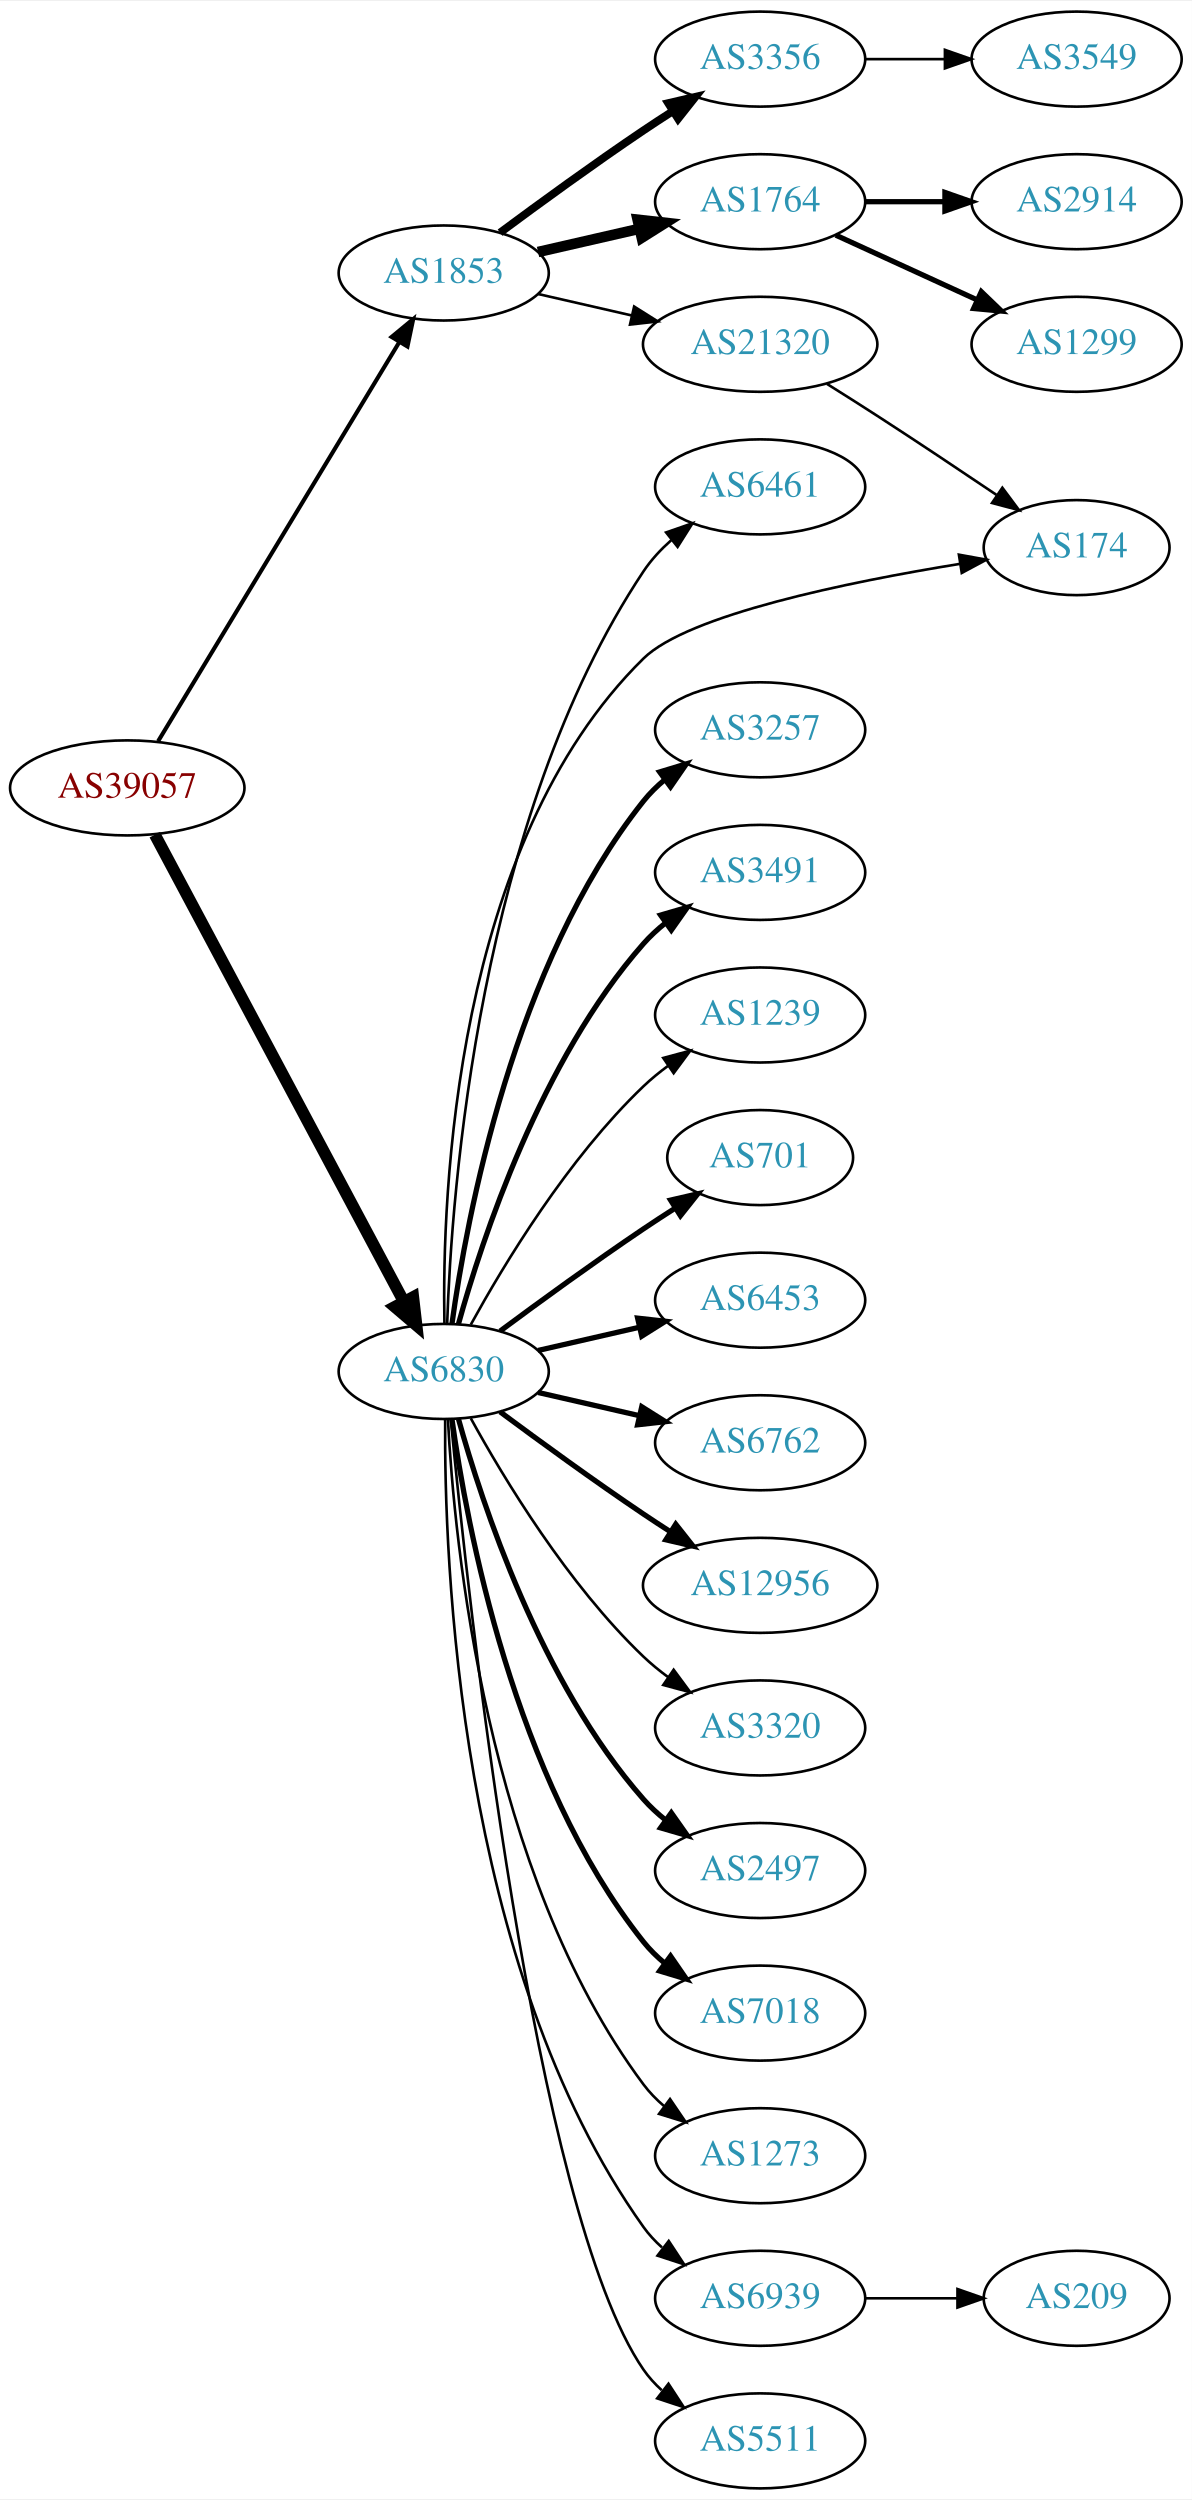
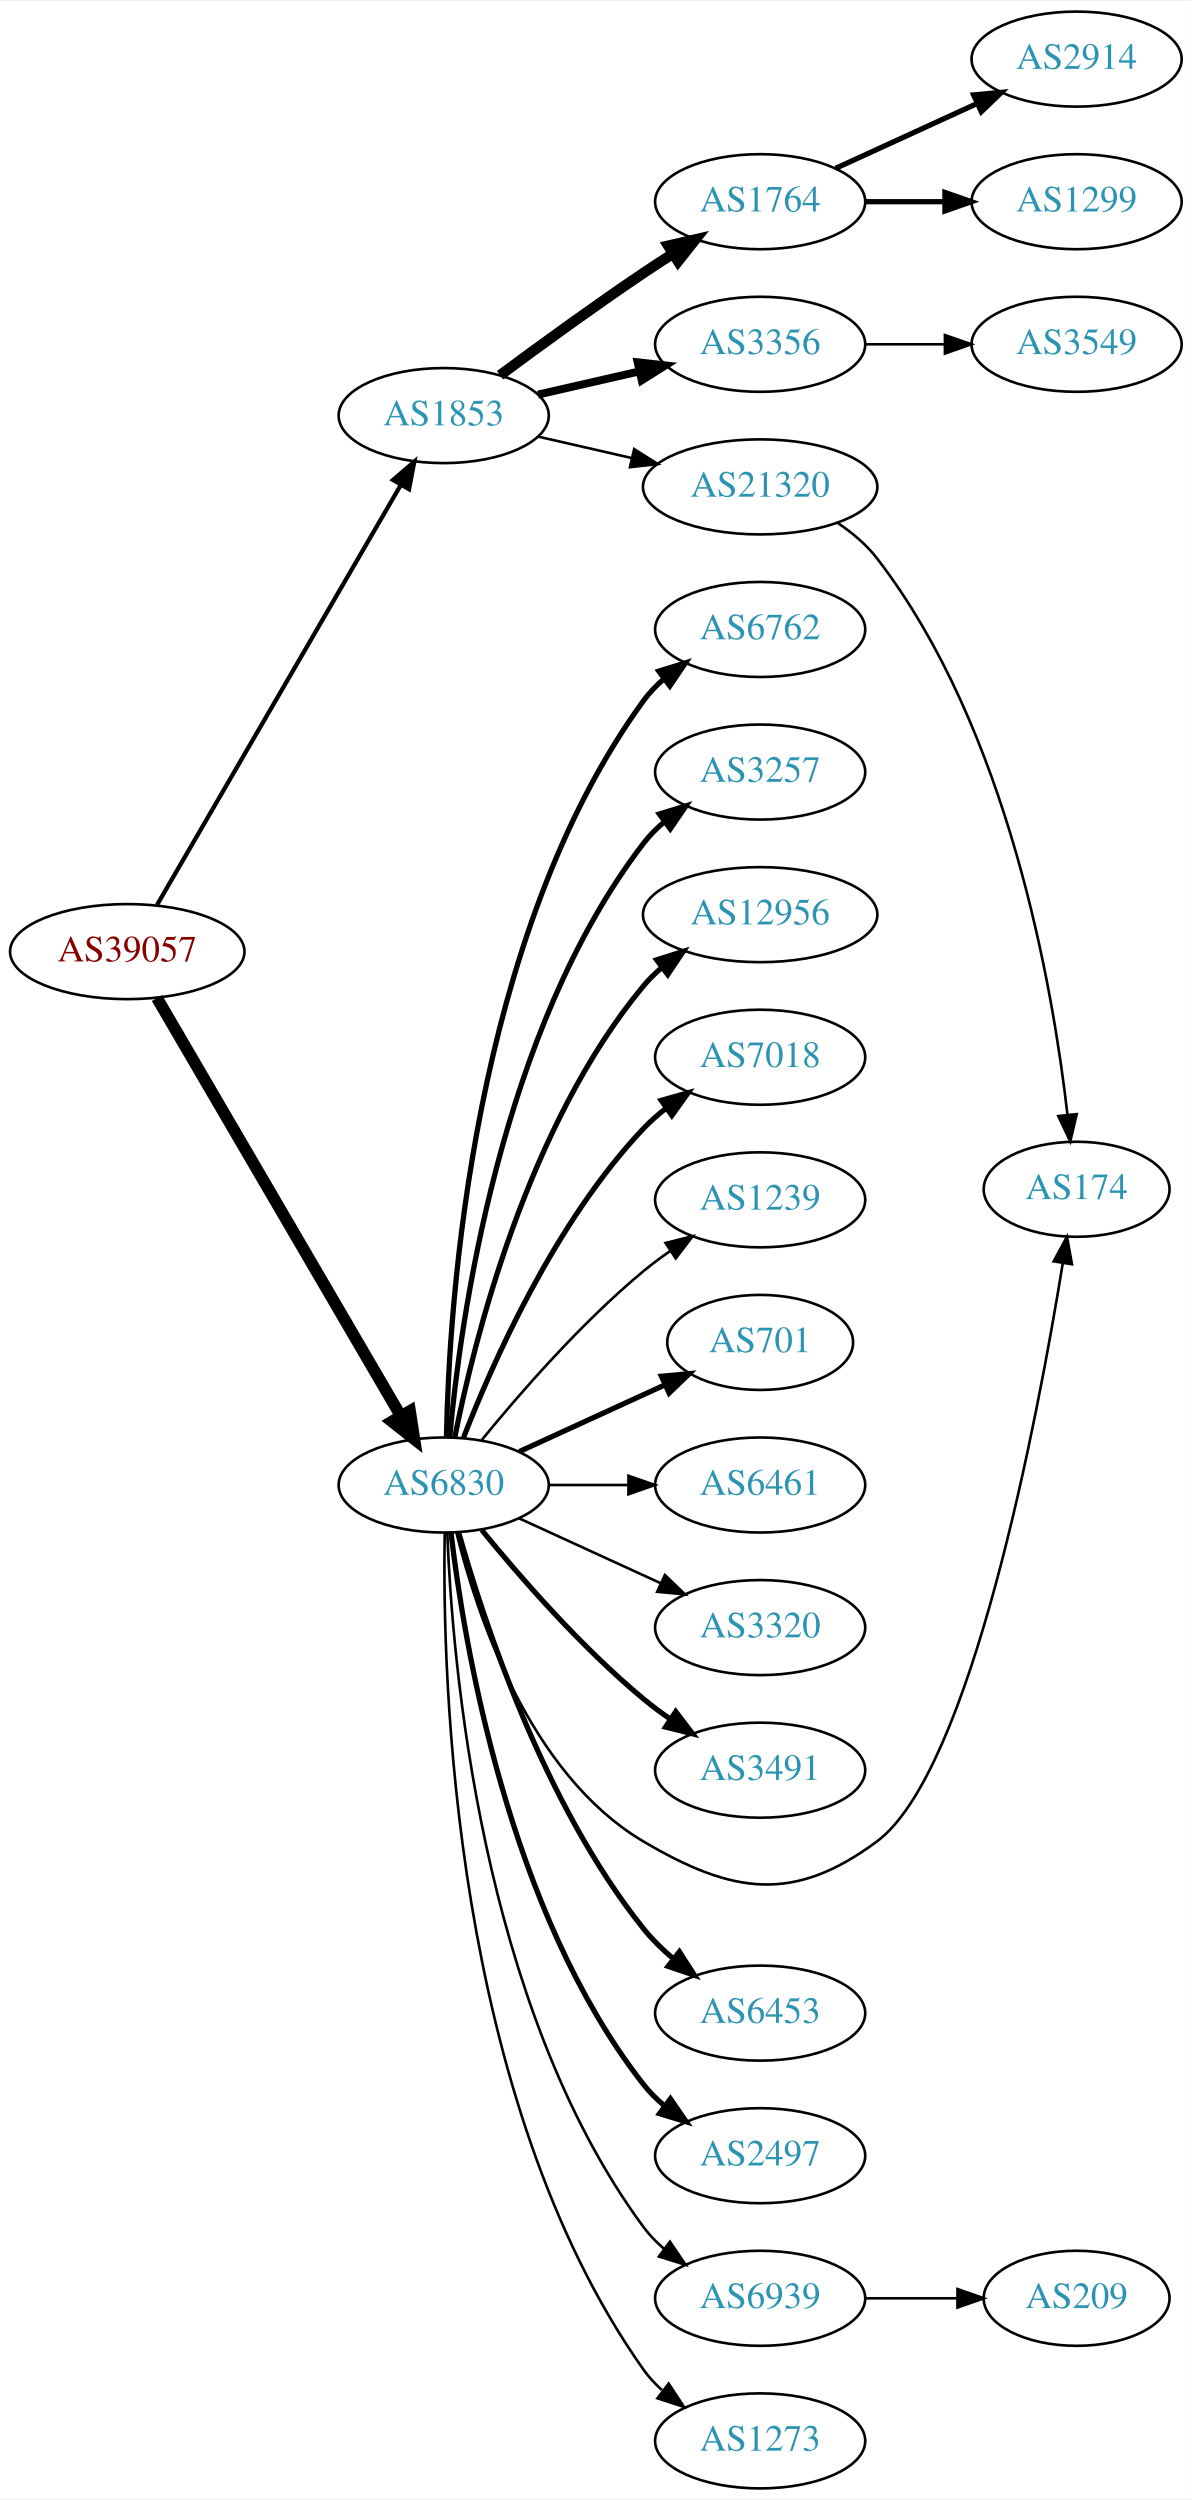
<svg xmlns="http://www.w3.org/2000/svg" xmlns:xlink="http://www.w3.org/1999/xlink" width="451pt" height="946pt" viewBox="0.00 0.00 451.37 946.00">
  <g id="graph0" class="graph" transform="scale(1 1) rotate(0) translate(4 942)">
    <polygon fill="white" stroke="none" points="-4,4 -4,-942 447.37,-942 447.37,4 -4,4" />
    <g id="node1" class="node">
      <g id="a_node1">
        <a xlink:href="/asn/39057" xlink:title="AS39057 ~ DVT-Daten-Verarbeitung-Tirol GmbH [AT]">
-           <ellipse fill="#ffffff" stroke="black" cx="44.196" cy="-644" rx="44.393" ry="18" />
-           <text text-anchor="middle" x="44.196" y="-640.3" font-family="Times,serif" font-size="14.00" fill="#880000">AS39057</text>
+           <ellipse fill="#ffffff" stroke="black" cx="44.196" cy="-582" rx="44.393" ry="18" />
+           <text text-anchor="middle" x="44.196" y="-578.3" font-family="Times,serif" font-size="14.00" fill="#880000">AS39057</text>
        </a>
      </g>
    </g>
    <g id="node2" class="node">
      <g id="a_node2">
        <a xlink:href="/asn/1853" xlink:title="AS1853 ~ ACOnet Backbone [AT]">
-           <ellipse fill="#ffffff" stroke="black" cx="164.039" cy="-839" rx="39.794" ry="18" />
-           <text text-anchor="middle" x="164.039" y="-835.3" font-family="Times,serif" font-size="14.00" fill="#2c94b3">AS1853</text>
+           <ellipse fill="#ffffff" stroke="black" cx="164.039" cy="-785" rx="39.794" ry="18" />
+           <text text-anchor="middle" x="164.039" y="-781.3" font-family="Times,serif" font-size="14.00" fill="#2c94b3">AS1853</text>
        </a>
      </g>
    </g>
    <g id="edge1" class="edge">
-       <path fill="none" stroke="black" stroke-width="1.565" d="M55.862,-661.649C76.676,-696.092 122.802,-772.419 147.199,-812.789" />
-       <polygon fill="black" stroke="black" stroke-width="1.565" points="144.314,-814.783 152.482,-821.532 150.305,-811.163 144.314,-814.783" />
+       <path fill="none" stroke="black" stroke-width="1.636" d="M55.448,-599.66C76.219,-635.442 123.368,-716.661 147.77,-758.697" />
+       <polygon fill="black" stroke="black" stroke-width="1.636" points="144.847,-760.634 152.895,-767.526 150.901,-757.12 144.847,-760.634" />
    </g>
    <g id="node3" class="node">
      <g id="a_node3">
        <a xlink:href="/asn/6830" xlink:title="AS6830 ~ LGI-UPC [AT]">
-           <ellipse fill="#ffffff" stroke="black" cx="164.039" cy="-423" rx="39.794" ry="18" />
-           <text text-anchor="middle" x="164.039" y="-419.3" font-family="Times,serif" font-size="14.00" fill="#2c94b3">AS6830</text>
+           <ellipse fill="#ffffff" stroke="black" cx="164.039" cy="-380" rx="39.794" ry="18" />
+           <text text-anchor="middle" x="164.039" y="-376.3" font-family="Times,serif" font-size="14.00" fill="#2c94b3">AS6830</text>
        </a>
      </g>
    </g>
    <g id="edge2" class="edge">
-       <path fill="none" stroke="black" stroke-width="4.5" d="M54.64,-626.288C75.291,-587.56 124.558,-495.166 148.913,-449.491" />
-       <polygon fill="black" stroke="black" stroke-width="4.5" points="152.482,-451.166 153.713,-440.489 145.533,-447.461 152.482,-451.166" />
+       <path fill="none" stroke="black" stroke-width="4.5" d="M55.448,-564.427C76.219,-528.821 123.368,-448.002 147.77,-406.173" />
+       <polygon fill="black" stroke="black" stroke-width="4.5" points="151.257,-408.01 152.895,-397.388 144.455,-404.042 151.257,-408.01" />
    </g>
    <g id="node4" class="node">
      <g id="a_node4">
-         <a xlink:href="/asn/3356" xlink:title="AS3356 ~ Level 3 Parent, LLC [US]">
-           <ellipse fill="#ffffff" stroke="black" cx="283.881" cy="-920" rx="39.794" ry="18" />
-           <text text-anchor="middle" x="283.881" y="-916.3" font-family="Times,serif" font-size="14.00" fill="#2c94b3">AS3356</text>
-         </a>
-       </g>
-     </g>
-     <g id="edge3" class="edge">
-       <path fill="none" stroke="black" stroke-width="3" d="M185.369,-854.277C200.231,-865.304 220.976,-880.407 239.685,-893 243.234,-895.389 246.984,-897.839 250.733,-900.242" />
-       <polygon fill="black" stroke="black" stroke-width="3" points="249.059,-903.325 259.381,-905.712 252.801,-897.409 249.059,-903.325" />
-     </g>
-     <g id="node5" class="node">
-       <g id="a_node5">
        <a xlink:href="/asn/1764" xlink:title="AS1764 ~ NEXTLAYER-AS [AT]">
          <ellipse fill="#ffffff" stroke="black" cx="283.881" cy="-866" rx="39.794" ry="18" />
          <text text-anchor="middle" x="283.881" y="-862.3" font-family="Times,serif" font-size="14.00" fill="#2c94b3">AS1764</text>
        </a>
      </g>
    </g>
+     <g id="edge3" class="edge">
+       <path fill="none" stroke="black" stroke-width="4" d="M185.369,-800.277C200.231,-811.304 220.976,-826.407 239.685,-839 243.234,-841.389 246.984,-843.839 250.733,-846.242" />
+       <polygon fill="black" stroke="black" stroke-width="4" points="249.059,-849.325 259.381,-851.712 252.801,-843.409 249.059,-849.325" />
+     </g>
+     <g id="node5" class="node">
+       <g id="a_node5">
+         <a xlink:href="/asn/3356" xlink:title="AS3356 ~ Level 3 Parent, LLC [US]">
+           <ellipse fill="#ffffff" stroke="black" cx="283.881" cy="-812" rx="39.794" ry="18" />
+           <text text-anchor="middle" x="283.881" y="-808.3" font-family="Times,serif" font-size="14.00" fill="#2c94b3">AS3356</text>
+         </a>
+       </g>
+     </g>
    <g id="edge4" class="edge">
-       <path fill="none" stroke="black" stroke-width="4" d="M199.758,-846.955C211.758,-849.704 225.379,-852.825 238.071,-855.733" />
-       <polygon fill="black" stroke="black" stroke-width="4" points="237.474,-859.187 248.003,-858.009 239.037,-852.364 237.474,-859.187" />
+       <path fill="none" stroke="black" stroke-width="3" d="M199.758,-792.955C211.758,-795.704 225.379,-798.825 238.071,-801.733" />
+       <polygon fill="black" stroke="black" stroke-width="3" points="237.474,-805.187 248.003,-804.009 239.037,-798.364 237.474,-805.187" />
    </g>
    <g id="node6" class="node">
      <g id="a_node6">
        <a xlink:href="/asn/21320" xlink:title="AS21320 ~ GEANT Vereniging [EU]">
-           <ellipse fill="#ffffff" stroke="black" cx="283.881" cy="-812" rx="44.393" ry="18" />
-           <text text-anchor="middle" x="283.881" y="-808.3" font-family="Times,serif" font-size="14.00" fill="#2c94b3">AS21320</text>
+           <ellipse fill="#ffffff" stroke="black" cx="283.881" cy="-758" rx="44.393" ry="18" />
+           <text text-anchor="middle" x="283.881" y="-754.3" font-family="Times,serif" font-size="14.00" fill="#2c94b3">AS21320</text>
        </a>
      </g>
    </g>
    <g id="edge5" class="edge">
-       <path fill="none" stroke="black" d="M199.758,-831.045C210.896,-828.493 223.432,-825.621 235.325,-822.896" />
-       <polygon fill="black" stroke="black" points="236.153,-826.297 245.119,-820.652 234.59,-819.474 236.153,-826.297" />
+       <path fill="none" stroke="black" d="M199.758,-777.045C210.896,-774.493 223.432,-771.621 235.325,-768.896" />
+       <polygon fill="black" stroke="black" points="236.153,-772.297 245.119,-766.652 234.59,-765.474 236.153,-772.297" />
    </g>
    <g id="node10" class="node">
      <g id="a_node10">
-         <a xlink:href="/asn/6461" xlink:title="AS6461 ~ Zayo Bandwidth [US]">
-           <ellipse fill="#ffffff" stroke="black" cx="283.881" cy="-758" rx="39.794" ry="18" />
-           <text text-anchor="middle" x="283.881" y="-754.3" font-family="Times,serif" font-size="14.00" fill="#2c94b3">AS6461</text>
+         <a xlink:href="/asn/6762" xlink:title="AS6762 ~ TELECOM ITALIA SPARKLE S.p.A. [IT]">
+           <ellipse fill="#ffffff" stroke="black" cx="283.881" cy="-704" rx="39.794" ry="18" />
+           <text text-anchor="middle" x="283.881" y="-700.3" font-family="Times,serif" font-size="14.00" fill="#2c94b3">AS6762</text>
        </a>
      </g>
    </g>
    <g id="edge9" class="edge">
-       <path fill="none" stroke="black" d="M165.341,-441.069C166.988,-490.797 177.236,-632.199 239.685,-726 242.585,-730.355 246.286,-734.338 250.299,-737.902" />
-       <polygon fill="black" stroke="black" points="248.261,-740.753 258.27,-744.228 252.613,-735.27 248.261,-740.753" />
+       <path fill="none" stroke="black" stroke-width="2" d="M165.071,-398.337C166.044,-448.079 174.763,-587.806 239.685,-677 241.897,-680.039 244.565,-682.813 247.477,-685.326" />
+       <polygon fill="black" stroke="black" stroke-width="2" points="245.495,-688.214 255.608,-691.373 249.672,-682.597 245.495,-688.214" />
    </g>
    <g id="node11" class="node">
      <g id="a_node11">
-         <a xlink:href="/asn/174" xlink:title="AS174 ~ Cogent Communications [US]">
-           <ellipse fill="#ffffff" stroke="black" cx="403.724" cy="-735" rx="35.194" ry="18" />
-           <text text-anchor="middle" x="403.724" y="-731.3" font-family="Times,serif" font-size="14.00" fill="#2c94b3">AS174</text>
+         <a xlink:href="/asn/3257" xlink:title="AS3257 ~ GTT [DE]">
+           <ellipse fill="#ffffff" stroke="black" cx="283.881" cy="-650" rx="39.794" ry="18" />
+           <text text-anchor="middle" x="283.881" y="-646.3" font-family="Times,serif" font-size="14.00" fill="#2c94b3">AS3257</text>
        </a>
      </g>
    </g>
    <g id="edge10" class="edge">
-       <path fill="none" stroke="black" d="M164.304,-441.134C163.39,-489.458 167.876,-622.444 239.685,-693 256.539,-709.56 317.129,-721.954 359.493,-728.84" />
-       <polygon fill="black" stroke="black" points="359.142,-732.328 369.565,-730.43 360.233,-725.413 359.142,-732.328" />
+       <path fill="none" stroke="black" stroke-width="2" d="M166.323,-398.117C170.221,-441.332 185.238,-552.131 239.685,-623 241.975,-625.981 244.695,-628.716 247.639,-631.205" />
+       <polygon fill="black" stroke="black" stroke-width="2" points="245.686,-634.113 255.816,-637.218 249.833,-628.473 245.686,-634.113" />
    </g>
    <g id="node12" class="node">
      <g id="a_node12">
-         <a xlink:href="/asn/3257" xlink:title="AS3257 ~ GTT [DE]">
-           <ellipse fill="#ffffff" stroke="black" cx="283.881" cy="-666" rx="39.794" ry="18" />
-           <text text-anchor="middle" x="283.881" y="-662.3" font-family="Times,serif" font-size="14.00" fill="#2c94b3">AS3257</text>
+         <a xlink:href="/asn/12956" xlink:title="AS12956 ~ TELXIUS [ES]">
+           <ellipse fill="#ffffff" stroke="black" cx="283.881" cy="-596" rx="44.393" ry="18" />
+           <text text-anchor="middle" x="283.881" y="-592.3" font-family="Times,serif" font-size="14.00" fill="#2c94b3">AS12956</text>
        </a>
      </g>
    </g>
    <g id="edge11" class="edge">
-       <path fill="none" stroke="black" stroke-width="2" d="M167.178,-441.17C172.678,-480.974 190.504,-577.233 239.685,-639 242.026,-641.94 244.781,-644.649 247.747,-647.121" />
-       <polygon fill="black" stroke="black" stroke-width="2" points="245.812,-650.042 255.953,-653.11 249.939,-644.388 245.812,-650.042" />
+       <path fill="none" stroke="black" stroke-width="2" d="M168.237,-398.073C175.401,-434.141 195.675,-516.125 239.685,-569 241.778,-571.515 244.169,-573.867 246.727,-576.051" />
+       <polygon fill="black" stroke="black" stroke-width="2" points="244.676,-578.887 254.775,-582.091 248.878,-573.289 244.676,-578.887" />
    </g>
    <g id="node13" class="node">
      <g id="a_node13">
-         <a xlink:href="/asn/3491" xlink:title="AS3491 ~ PCCW Global, Inc. [US]">
-           <ellipse fill="#ffffff" stroke="black" cx="283.881" cy="-612" rx="39.794" ry="18" />
-           <text text-anchor="middle" x="283.881" y="-608.3" font-family="Times,serif" font-size="14.00" fill="#2c94b3">AS3491</text>
+         <a xlink:href="/asn/7018" xlink:title="AS7018 ~ AT&amp;T Services, Inc. [US]">
+           <ellipse fill="#ffffff" stroke="black" cx="283.881" cy="-542" rx="39.794" ry="18" />
+           <text text-anchor="middle" x="283.881" y="-538.3" font-family="Times,serif" font-size="14.00" fill="#2c94b3">AS7018</text>
        </a>
      </g>
    </g>
    <g id="edge12" class="edge">
-       <path fill="none" stroke="black" stroke-width="2" d="M169.612,-440.946C178.517,-472.995 200.801,-540.842 239.685,-585 242.169,-587.821 245.019,-590.449 248.044,-592.871" />
-       <polygon fill="black" stroke="black" stroke-width="2" points="246.162,-595.828 256.334,-598.791 250.23,-590.131 246.162,-595.828" />
+       <path fill="none" stroke="black" stroke-width="2" d="M171.562,-397.994C182.312,-425.728 205.969,-479.429 239.685,-515 242.271,-517.728 245.188,-520.294 248.257,-522.677" />
+       <polygon fill="black" stroke="black" stroke-width="2" points="246.411,-525.658 256.605,-528.543 250.435,-519.93 246.411,-525.658" />
    </g>
    <g id="node14" class="node">
      <g id="a_node14">
        <a xlink:href="/asn/1239" xlink:title="AS1239 ~ Sprint [US]">
-           <ellipse fill="#ffffff" stroke="black" cx="283.881" cy="-558" rx="39.794" ry="18" />
-           <text text-anchor="middle" x="283.881" y="-554.3" font-family="Times,serif" font-size="14.00" fill="#2c94b3">AS1239</text>
+           <ellipse fill="#ffffff" stroke="black" cx="283.881" cy="-488" rx="39.794" ry="18" />
+           <text text-anchor="middle" x="283.881" y="-484.3" font-family="Times,serif" font-size="14.00" fill="#2c94b3">AS1239</text>
        </a>
      </g>
    </g>
    <g id="edge13" class="edge">
-       <path fill="none" stroke="black" d="M174.28,-440.713C186.825,-463.561 211.002,-503.611 239.685,-531 242.553,-533.739 245.742,-536.347 249.051,-538.785" />
-       <polygon fill="black" stroke="black" points="247.175,-541.742 257.411,-544.477 251.114,-535.956 247.175,-541.742" />
+       <path fill="none" stroke="black" d="M178.458,-397.065C192.572,-414.375 215.987,-441.345 239.685,-461 242.901,-463.668 246.402,-466.27 249.972,-468.741" />
+       <polygon fill="black" stroke="black" points="248.05,-471.666 258.329,-474.236 251.896,-465.817 248.05,-471.666" />
    </g>
    <g id="node15" class="node">
      <g id="a_node15">
        <a xlink:href="/asn/701" xlink:title="AS701 ~ UUNET [US]">
-           <ellipse fill="#ffffff" stroke="black" cx="283.881" cy="-504" rx="35.194" ry="18" />
-           <text text-anchor="middle" x="283.881" y="-500.3" font-family="Times,serif" font-size="14.00" fill="#2c94b3">AS701</text>
+           <ellipse fill="#ffffff" stroke="black" cx="283.881" cy="-434" rx="35.194" ry="18" />
+           <text text-anchor="middle" x="283.881" y="-430.3" font-family="Times,serif" font-size="14.00" fill="#2c94b3">AS701</text>
        </a>
      </g>
    </g>
    <g id="edge14" class="edge">
-       <path fill="none" stroke="black" stroke-width="2" d="M185.369,-438.277C200.231,-449.304 220.976,-464.407 239.685,-477 243.502,-479.569 247.552,-482.21 251.583,-484.786" />
-       <polygon fill="black" stroke="black" stroke-width="2" points="249.952,-487.895 260.277,-490.271 253.687,-481.975 249.952,-487.895" />
+       <path fill="none" stroke="black" stroke-width="2" d="M192.667,-392.661C209.084,-400.183 230.065,-409.798 247.662,-417.861" />
+       <polygon fill="black" stroke="black" stroke-width="2" points="246.49,-421.174 257.04,-422.158 249.407,-414.811 246.49,-421.174" />
    </g>
    <g id="node16" class="node">
      <g id="a_node16">
-         <a xlink:href="/asn/6453" xlink:title="AS6453 ~ TATA COMMUNICATIONS (AMERICA) INC [US]">
-           <ellipse fill="#ffffff" stroke="black" cx="283.881" cy="-450" rx="39.794" ry="18" />
-           <text text-anchor="middle" x="283.881" y="-446.3" font-family="Times,serif" font-size="14.00" fill="#2c94b3">AS6453</text>
+         <a xlink:href="/asn/6461" xlink:title="AS6461 ~ Zayo Bandwidth [US]">
+           <ellipse fill="#ffffff" stroke="black" cx="283.881" cy="-380" rx="39.794" ry="18" />
+           <text text-anchor="middle" x="283.881" y="-376.3" font-family="Times,serif" font-size="14.00" fill="#2c94b3">AS6461</text>
        </a>
      </g>
    </g>
    <g id="edge15" class="edge">
-       <path fill="none" stroke="black" stroke-width="2" d="M199.758,-430.955C211.758,-433.704 225.379,-436.825 238.071,-439.733" />
-       <polygon fill="black" stroke="black" stroke-width="2" points="237.474,-443.187 248.003,-442.009 239.037,-436.364 237.474,-443.187" />
+       <path fill="none" stroke="black" d="M203.951,-380C213.505,-380 223.854,-380 233.817,-380" />
+       <polygon fill="black" stroke="black" points="234.009,-383.5 244.009,-380 234.009,-376.5 234.009,-383.5" />
    </g>
    <g id="node17" class="node">
      <g id="a_node17">
-         <a xlink:href="/asn/6762" xlink:title="AS6762 ~ TELECOM ITALIA SPARKLE S.p.A. [IT]">
-           <ellipse fill="#ffffff" stroke="black" cx="283.881" cy="-396" rx="39.794" ry="18" />
-           <text text-anchor="middle" x="283.881" y="-392.3" font-family="Times,serif" font-size="14.00" fill="#2c94b3">AS6762</text>
+         <a xlink:href="/asn/3320" xlink:title="AS3320 ~ DTAG [DE]">
+           <ellipse fill="#ffffff" stroke="black" cx="283.881" cy="-326" rx="39.794" ry="18" />
+           <text text-anchor="middle" x="283.881" y="-322.3" font-family="Times,serif" font-size="14.00" fill="#2c94b3">AS3320</text>
        </a>
      </g>
    </g>
    <g id="edge16" class="edge">
-       <path fill="none" stroke="black" stroke-width="2" d="M199.758,-415.045C211.758,-412.296 225.379,-409.175 238.071,-406.267" />
-       <polygon fill="black" stroke="black" stroke-width="2" points="239.037,-409.636 248.003,-403.991 237.474,-402.813 239.037,-409.636" />
+       <path fill="none" stroke="black" d="M192.667,-367.339C208.624,-360.027 228.895,-350.739 246.178,-342.819" />
+       <polygon fill="black" stroke="black" points="247.793,-345.929 255.425,-338.581 244.876,-339.565 247.793,-345.929" />
    </g>
    <g id="node18" class="node">
      <g id="a_node18">
-         <a xlink:href="/asn/12956" xlink:title="AS12956 ~ TELXIUS [ES]">
-           <ellipse fill="#ffffff" stroke="black" cx="283.881" cy="-342" rx="44.393" ry="18" />
-           <text text-anchor="middle" x="283.881" y="-338.3" font-family="Times,serif" font-size="14.00" fill="#2c94b3">AS12956</text>
+         <a xlink:href="/asn/3491" xlink:title="AS3491 ~ PCCW Global, Inc. [US]">
+           <ellipse fill="#ffffff" stroke="black" cx="283.881" cy="-272" rx="39.794" ry="18" />
+           <text text-anchor="middle" x="283.881" y="-268.3" font-family="Times,serif" font-size="14.00" fill="#2c94b3">AS3491</text>
        </a>
      </g>
    </g>
    <g id="edge17" class="edge">
-       <path fill="none" stroke="black" stroke-width="2" d="M185.369,-407.723C200.231,-396.696 220.976,-381.593 239.685,-369 242.975,-366.785 246.438,-364.518 249.912,-362.285" />
-       <polygon fill="black" stroke="black" stroke-width="2" points="251.909,-365.163 258.479,-356.852 248.16,-359.252 251.909,-365.163" />
+       <path fill="none" stroke="black" stroke-width="2" d="M178.458,-362.935C192.572,-345.625 215.987,-318.655 239.685,-299 242.901,-296.332 246.402,-293.73 249.972,-291.259" />
+       <polygon fill="black" stroke="black" stroke-width="2" points="251.896,-294.183 258.329,-285.764 248.05,-288.334 251.896,-294.183" />
    </g>
    <g id="node19" class="node">
      <g id="a_node19">
-         <a xlink:href="/asn/3320" xlink:title="AS3320 ~ DTAG [DE]">
-           <ellipse fill="#ffffff" stroke="black" cx="283.881" cy="-288" rx="39.794" ry="18" />
-           <text text-anchor="middle" x="283.881" y="-284.3" font-family="Times,serif" font-size="14.00" fill="#2c94b3">AS3320</text>
+         <a xlink:href="/asn/174" xlink:title="AS174 ~ Cogent Communications [US]">
+           <ellipse fill="#ffffff" stroke="black" cx="403.724" cy="-492" rx="35.194" ry="18" />
+           <text text-anchor="middle" x="403.724" y="-488.3" font-family="Times,serif" font-size="14.00" fill="#2c94b3">AS174</text>
        </a>
      </g>
    </g>
    <g id="edge18" class="edge">
-       <path fill="none" stroke="black" d="M174.28,-405.287C186.825,-382.439 211.002,-342.389 239.685,-315 242.553,-312.261 245.742,-309.653 249.051,-307.215" />
-       <polygon fill="black" stroke="black" points="251.114,-310.044 257.411,-301.523 247.175,-304.258 251.114,-310.044" />
+       <path fill="none" stroke="black" d="M168.861,-361.899C176.388,-331.394 196.316,-270.577 239.685,-245 273.524,-225.043 296.535,-221.581 328.077,-245 363.715,-271.46 388.908,-404.96 398.472,-463.929" />
+       <polygon fill="black" stroke="black" points="395.051,-464.702 400.075,-474.029 401.965,-463.604 395.051,-464.702" />
    </g>
    <g id="node20" class="node">
      <g id="a_node20">
-         <a xlink:href="/asn/2497" xlink:title="AS2497 ~ Internet Initiative Japan Inc. [JP]">
-           <ellipse fill="#ffffff" stroke="black" cx="283.881" cy="-234" rx="39.794" ry="18" />
-           <text text-anchor="middle" x="283.881" y="-230.3" font-family="Times,serif" font-size="14.00" fill="#2c94b3">AS2497</text>
+         <a xlink:href="/asn/6453" xlink:title="AS6453 ~ TATA COMMUNICATIONS (AMERICA) INC [US]">
+           <ellipse fill="#ffffff" stroke="black" cx="283.881" cy="-180" rx="39.794" ry="18" />
+           <text text-anchor="middle" x="283.881" y="-176.3" font-family="Times,serif" font-size="14.00" fill="#2c94b3">AS6453</text>
        </a>
      </g>
    </g>
    <g id="edge19" class="edge">
-       <path fill="none" stroke="black" stroke-width="2" d="M169.612,-405.054C178.517,-373.005 200.801,-305.158 239.685,-261 242.169,-258.179 245.019,-255.551 248.044,-253.129" />
-       <polygon fill="black" stroke="black" stroke-width="2" points="250.23,-255.869 256.334,-247.209 246.162,-250.172 250.23,-255.869" />
+       <path fill="none" stroke="black" stroke-width="2" d="M169.73,-361.951C178.892,-329.306 201.66,-259.442 239.685,-212 242.957,-207.917 246.868,-204.088 250.981,-200.597" />
+       <polygon fill="black" stroke="black" stroke-width="2" points="253.291,-203.234 259.023,-194.323 248.986,-197.714 253.291,-203.234" />
    </g>
    <g id="node21" class="node">
      <g id="a_node21">
-         <a xlink:href="/asn/7018" xlink:title="AS7018 ~ AT&amp;T Services, Inc. [US]">
-           <ellipse fill="#ffffff" stroke="black" cx="283.881" cy="-180" rx="39.794" ry="18" />
-           <text text-anchor="middle" x="283.881" y="-176.3" font-family="Times,serif" font-size="14.00" fill="#2c94b3">AS7018</text>
+         <a xlink:href="/asn/2497" xlink:title="AS2497 ~ Internet Initiative Japan Inc. [JP]">
+           <ellipse fill="#ffffff" stroke="black" cx="283.881" cy="-126" rx="39.794" ry="18" />
+           <text text-anchor="middle" x="283.881" y="-122.3" font-family="Times,serif" font-size="14.00" fill="#2c94b3">AS2497</text>
        </a>
      </g>
    </g>
    <g id="edge20" class="edge">
-       <path fill="none" stroke="black" stroke-width="2" d="M167.178,-404.83C172.678,-365.026 190.504,-268.767 239.685,-207 242.026,-204.06 244.781,-201.351 247.747,-198.879" />
-       <polygon fill="black" stroke="black" stroke-width="2" points="249.939,-201.612 255.953,-192.89 245.812,-195.958 249.939,-201.612" />
+       <path fill="none" stroke="black" stroke-width="2" d="M166.806,-361.848C171.644,-320.626 188.363,-218.459 239.685,-153 242.004,-150.042 244.744,-147.322 247.7,-144.843" />
+       <polygon fill="black" stroke="black" stroke-width="2" points="249.893,-147.575 255.894,-138.843 245.758,-141.927 249.893,-147.575" />
    </g>
    <g id="node22" class="node">
      <g id="a_node22">
-         <a xlink:href="/asn/1273" xlink:title="AS1273 ~ Vodafone Group PLC [EU]">
-           <ellipse fill="#ffffff" stroke="black" cx="283.881" cy="-126" rx="39.794" ry="18" />
-           <text text-anchor="middle" x="283.881" y="-122.3" font-family="Times,serif" font-size="14.00" fill="#2c94b3">AS1273</text>
-         </a>
-       </g>
-     </g>
-     <g id="edge21" class="edge">
-       <path fill="none" stroke="black" d="M165.63,-404.977C168.007,-358.588 179.925,-233.107 239.685,-153 241.933,-149.987 244.624,-147.231 247.551,-144.728" />
-       <polygon fill="black" stroke="black" points="249.746,-147.458 255.702,-138.697 245.582,-141.831 249.746,-147.458" />
-     </g>
-     <g id="node23" class="node">
-       <g id="a_node23">
        <a xlink:href="/asn/6939" xlink:title="AS6939 ~ Hurricane Electric LLC [US]">
          <ellipse fill="#ffffff" stroke="black" cx="283.881" cy="-72" rx="39.794" ry="18" />
          <text text-anchor="middle" x="283.881" y="-68.3" font-family="Times,serif" font-size="14.00" fill="#2c94b3">AS6939</text>
        </a>
      </g>
    </g>
+     <g id="edge21" class="edge">
+       <path fill="none" stroke="black" d="M165.388,-361.951C167.175,-314.268 177.78,-182.86 239.685,-99 241.917,-95.976 244.599,-93.212 247.519,-90.705" />
+       <polygon fill="black" stroke="black" points="249.714,-93.434 255.662,-84.667 245.545,-87.812 249.714,-93.434" />
+     </g>
+     <g id="node23" class="node">
+       <g id="a_node23">
+         <a xlink:href="/asn/1273" xlink:title="AS1273 ~ Vodafone Group PLC [EU]">
+           <ellipse fill="#ffffff" stroke="black" cx="283.881" cy="-18" rx="39.794" ry="18" />
+           <text text-anchor="middle" x="283.881" y="-14.3" font-family="Times,serif" font-size="14.00" fill="#2c94b3">AS1273</text>
+         </a>
+       </g>
+     </g>
    <g id="edge22" class="edge">
-       <path fill="none" stroke="black" d="M164.587,-404.937C164.168,-352.497 169.322,-197.707 239.685,-99 241.687,-96.192 244.082,-93.612 246.703,-91.257" />
-       <polygon fill="black" stroke="black" points="249.255,-93.712 255.079,-84.861 245.007,-88.148 249.255,-93.712" />
-     </g>
-     <g id="node24" class="node">
-       <g id="a_node24">
-         <a xlink:href="/asn/5511" xlink:title="AS5511 ~ Orange S.A. [FR]">
-           <ellipse fill="#ffffff" stroke="black" cx="283.881" cy="-18" rx="39.794" ry="18" />
-           <text text-anchor="middle" x="283.881" y="-14.3" font-family="Times,serif" font-size="14.00" fill="#2c94b3">AS5511</text>
-         </a>
-       </g>
-     </g>
-     <g id="edge23" class="edge">
-       <path fill="none" stroke="black" d="M166.704,-404.916C173.154,-337.996 198.206,-105.168 239.685,-45 241.643,-42.16 244.006,-39.559 246.607,-37.19" />
-       <polygon fill="black" stroke="black" points="249.159,-39.642 254.95,-30.771 244.89,-34.095 249.159,-39.642" />
+       <path fill="none" stroke="black" d="M164.41,-361.718C163.465,-307.899 167.246,-147.396 239.685,-45 241.677,-42.184 244.065,-39.6 246.681,-37.242" />
+       <polygon fill="black" stroke="black" points="249.234,-39.696 255.05,-30.84 244.981,-34.136 249.234,-39.696" />
    </g>
    <g id="node7" class="node">
      <g id="a_node7">
-         <a xlink:href="/asn/3549" xlink:title="AS3549 ~ Level 3 Parent, LLC [US]">
+         <a xlink:href="/asn/2914" xlink:title="AS2914 ~ NTT America, Inc. [US]">
          <ellipse fill="#ffffff" stroke="black" cx="403.724" cy="-920" rx="39.794" ry="18" />
-           <text text-anchor="middle" x="403.724" y="-916.3" font-family="Times,serif" font-size="14.00" fill="#2c94b3">AS3549</text>
+           <text text-anchor="middle" x="403.724" y="-916.3" font-family="Times,serif" font-size="14.00" fill="#2c94b3">AS2914</text>
        </a>
      </g>
    </g>
    <g id="edge6" class="edge">
-       <path fill="none" stroke="black" d="M323.794,-920C333.347,-920 343.697,-920 353.659,-920" />
-       <polygon fill="black" stroke="black" points="353.852,-923.5 363.852,-920 353.852,-916.5 353.852,-923.5" />
+       <path fill="none" stroke="black" stroke-width="2" d="M312.51,-878.661C328.467,-885.973 348.738,-895.261 366.02,-903.181" />
+       <polygon fill="black" stroke="black" stroke-width="2" points="364.719,-906.435 375.268,-907.419 367.635,-900.071 364.719,-906.435" />
    </g>
    <g id="node8" class="node">
      <g id="a_node8">
-         <a xlink:href="/asn/2914" xlink:title="AS2914 ~ NTT America, Inc. [US]">
+         <a xlink:href="/asn/1299" xlink:title="AS1299 ~ Telia Carrier [EU]">
          <ellipse fill="#ffffff" stroke="black" cx="403.724" cy="-866" rx="39.794" ry="18" />
-           <text text-anchor="middle" x="403.724" y="-862.3" font-family="Times,serif" font-size="14.00" fill="#2c94b3">AS2914</text>
+           <text text-anchor="middle" x="403.724" y="-862.3" font-family="Times,serif" font-size="14.00" fill="#2c94b3">AS1299</text>
        </a>
      </g>
    </g>
    <g id="edge7" class="edge">
      <path fill="none" stroke="black" stroke-width="2" d="M323.794,-866C333.347,-866 343.697,-866 353.659,-866" />
      <polygon fill="black" stroke="black" stroke-width="2" points="353.852,-869.5 363.852,-866 353.852,-862.5 353.852,-869.5" />
    </g>
    <g id="node9" class="node">
      <g id="a_node9">
-         <a xlink:href="/asn/1299" xlink:title="AS1299 ~ Telia Carrier [EU]">
+         <a xlink:href="/asn/3549" xlink:title="AS3549 ~ Level 3 Parent, LLC [US]">
          <ellipse fill="#ffffff" stroke="black" cx="403.724" cy="-812" rx="39.794" ry="18" />
-           <text text-anchor="middle" x="403.724" y="-808.3" font-family="Times,serif" font-size="14.00" fill="#2c94b3">AS1299</text>
+           <text text-anchor="middle" x="403.724" y="-808.3" font-family="Times,serif" font-size="14.00" fill="#2c94b3">AS3549</text>
        </a>
      </g>
    </g>
    <g id="edge8" class="edge">
-       <path fill="none" stroke="black" stroke-width="2" d="M312.51,-853.339C328.467,-846.027 348.738,-836.739 366.02,-828.819" />
-       <polygon fill="black" stroke="black" stroke-width="2" points="367.635,-831.929 375.268,-824.581 364.719,-825.565 367.635,-831.929" />
-     </g>
-     <g id="edge24" class="edge">
-       <path fill="none" stroke="black" d="M309.183,-796.997C315.369,-793.126 321.989,-788.94 328.077,-785 343.116,-775.267 359.684,-764.204 373.383,-754.963" />
-       <polygon fill="black" stroke="black" points="375.603,-757.687 381.926,-749.186 371.682,-751.889 375.603,-757.687" />
-     </g>
-     <g id="node25" class="node">
-       <g id="a_node25">
+       <path fill="none" stroke="black" d="M323.794,-812C333.347,-812 343.697,-812 353.659,-812" />
+       <polygon fill="black" stroke="black" points="353.852,-815.5 363.852,-812 353.852,-808.5 353.852,-815.5" />
+     </g>
+     <g id="edge23" class="edge">
+       <path fill="none" stroke="black" d="M313.272,-744.319C318.782,-740.622 324.078,-736.18 328.077,-731 377.964,-666.381 394.829,-567.953 400.275,-520.093" />
+       <polygon fill="black" stroke="black" points="403.756,-520.45 401.324,-510.138 396.795,-519.717 403.756,-520.45" />
+     </g>
+     <g id="node24" class="node">
+       <g id="a_node24">
        <a xlink:href="/asn/209" xlink:title="AS209 ~ CenturyLink Communications, LLC [US]">
          <ellipse fill="#ffffff" stroke="black" cx="403.724" cy="-72" rx="35.194" ry="18" />
          <text text-anchor="middle" x="403.724" y="-68.3" font-family="Times,serif" font-size="14.00" fill="#2c94b3">AS209</text>
        </a>
      </g>
    </g>
-     <g id="edge25" class="edge">
+     <g id="edge24" class="edge">
      <path fill="none" stroke="black" d="M323.794,-72C334.881,-72 347.04,-72 358.422,-72" />
      <polygon fill="black" stroke="black" points="358.604,-75.5 368.604,-72 358.604,-68.5 358.604,-75.5" />
    </g>
  </g>
</svg>
